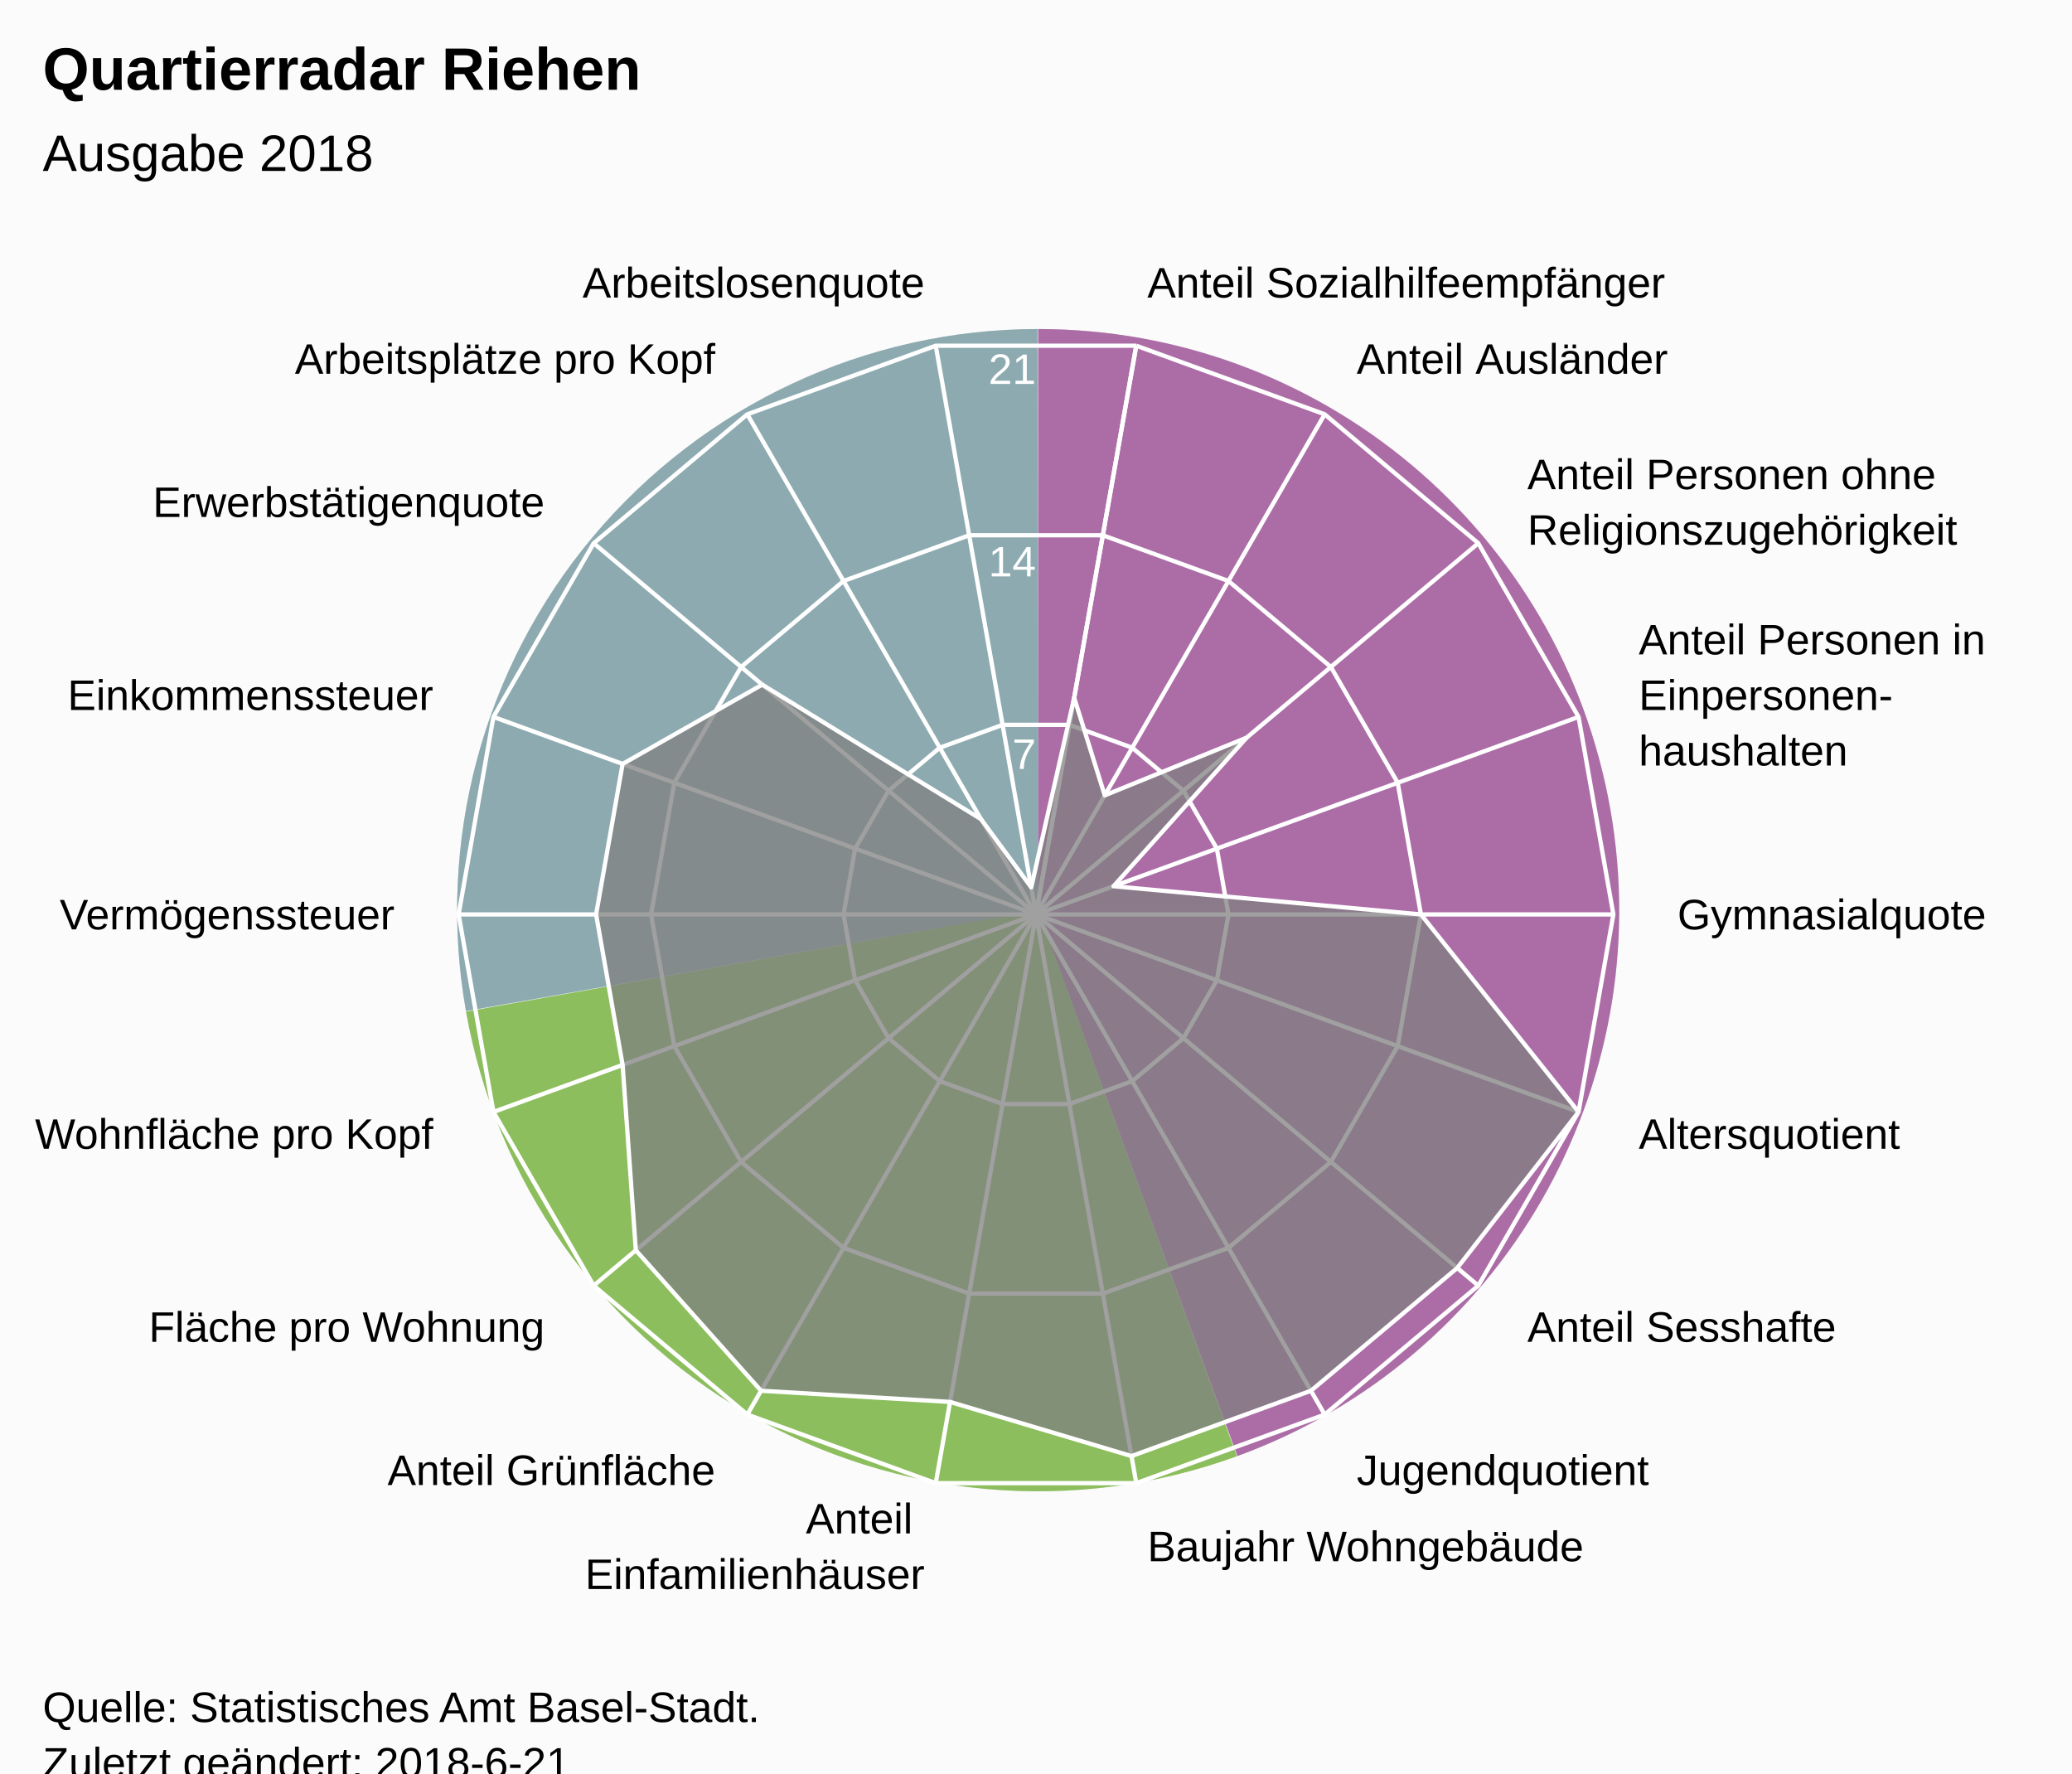
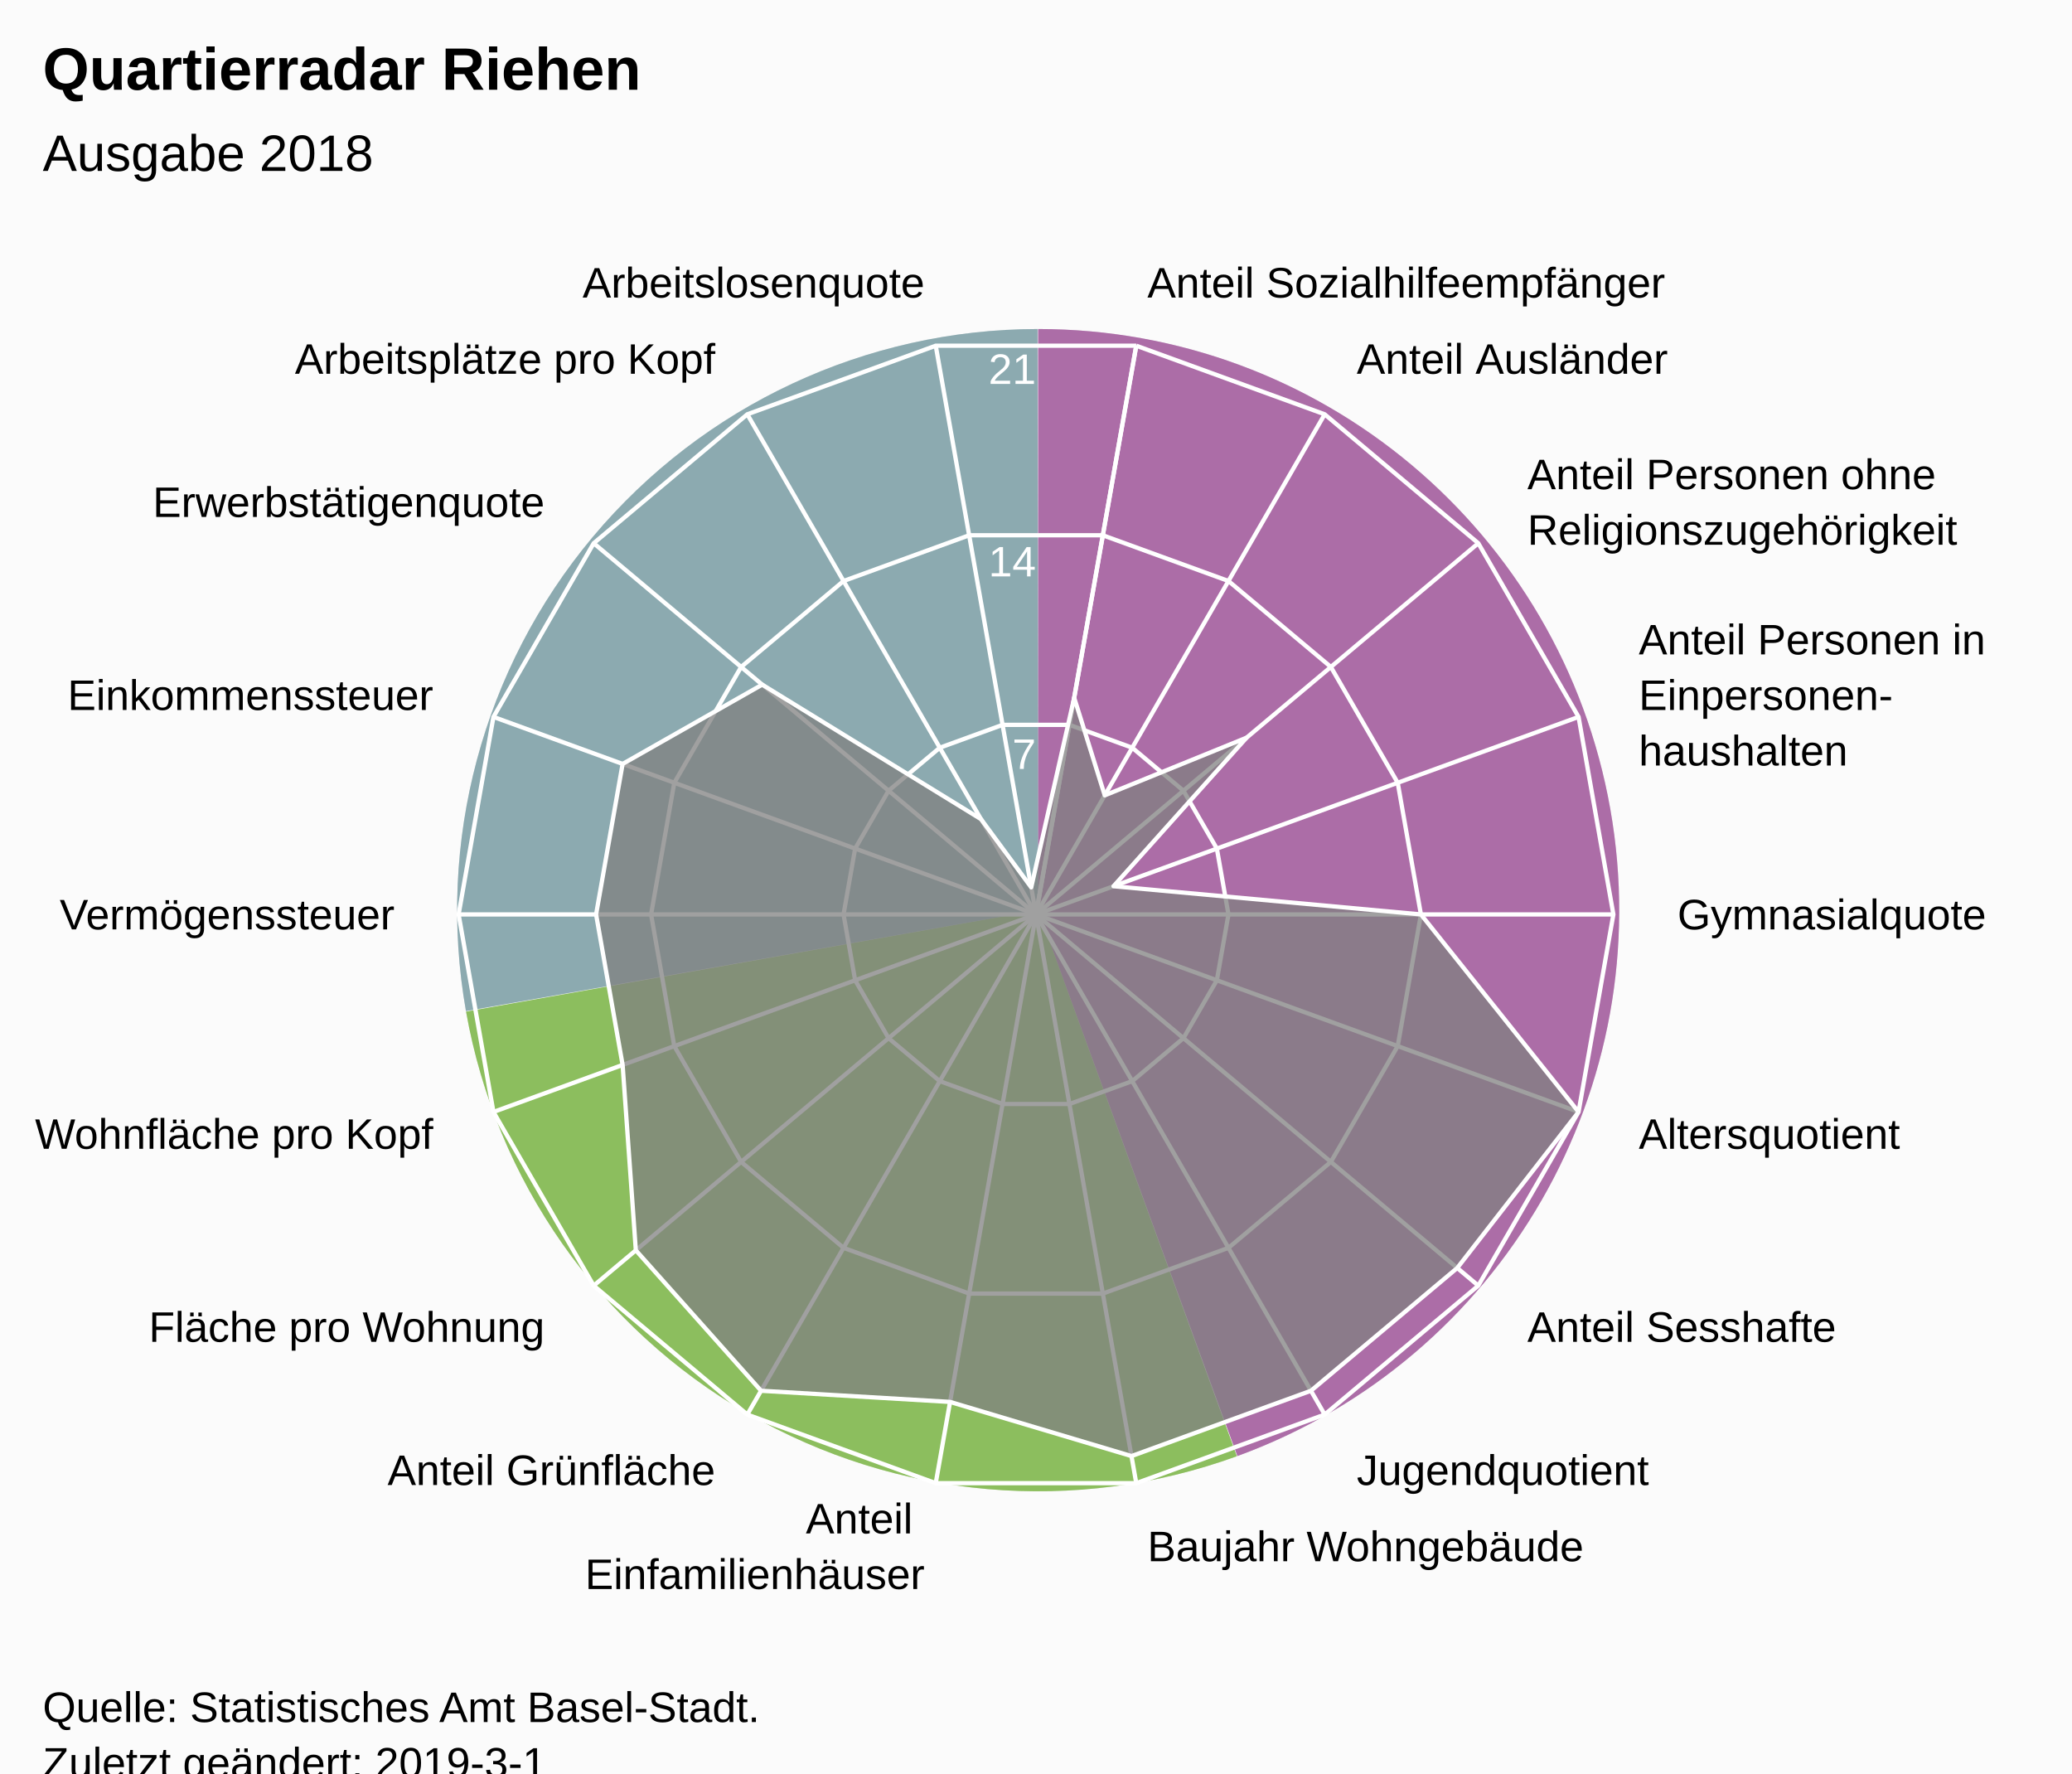
<svg xmlns="http://www.w3.org/2000/svg" version="1.1" class="highcharts-root" style="font-family:Arial;font-size:12px;" viewBox="0 0 485 415">
  <defs>
-     <clipPath id="highcharts-nsbn9hk-7">
+     <clipPath id="highcharts-irhztqt-7">
      <rect x="0" y="0" width="465" height="318" fill="none" />
    </clipPath>
-     <clipPath id="highcharts-nsbn9hk-9">
+     <clipPath id="highcharts-irhztqt-9">
      <circle cx="232.5" cy="159" r="135.15" />
    </clipPath>
  </defs>
  <rect fill="#fbfbfb" class="highcharts-background" x="0" y="0" width="485" height="428" rx="0" ry="0" />
  <rect fill="none" class="highcharts-plot-background" x="10" y="55" width="465" height="318" />
  <path fill="#923F8D" d="M 243 77 A 136 136 0 0 1 289.643 340.752 L 243 213 A 0 0 0 0 0 243 213 Z" fill-opacity="0.5" />
  <path fill="#68AB2B" d="M 289.515 340.798 A 136 136 0 0 1 109.09 236.75 L 243 213 A 0 0 0 0 0 243 213 Z" fill-opacity="0.5" />
  <path fill="#689199" d="M 109.066 236.616 A 136 136 0 0 1 242.864 77 L 243 213 A 0 0 0 0 0 243 213 Z" fill-opacity="0.5" />
  <path fill="#923F8D" d="M 243 77 A 136 136 0 0 1 289.643 340.752 L 243 213 A 0 0 0 0 0 243 213 Z" fill-opacity="0.5" />
  <path fill="#68AB2B" d="M 289.515 340.798 A 136 136 0 0 1 109.09 236.75 L 243 213 A 0 0 0 0 0 243 213 Z" fill-opacity="0.5" />
  <path fill="#689199" d="M 109.066 236.616 A 136 136 0 0 1 242.864 77 L 243 213 A 0 0 0 0 0 243 213 Z" fill-opacity="0.5" />
  <g class="highcharts-pane-group" data-z-index="0" />
  <g class="highcharts-grid highcharts-xaxis-grid " data-z-index="1">
    <path fill="none" stroke="white" stroke-width="1" data-z-index="1" class="highcharts-grid-line" d="M 242.5 214 L 265.969 80.903" opacity="1" />
    <path fill="none" stroke="white" stroke-width="1" data-z-index="1" class="highcharts-grid-line" d="M 242.5 214 L 310.075 96.957" opacity="1" />
    <path fill="none" stroke="white" stroke-width="1" data-z-index="1" class="highcharts-grid-line" d="M 242.5 214 L 346.031 127.127" opacity="1" />
    <path fill="none" stroke="white" stroke-width="1" data-z-index="1" class="highcharts-grid-line" d="M 242.5 214 L 369.499 167.776" opacity="1" />
    <path fill="none" stroke="white" stroke-width="1" data-z-index="1" class="highcharts-grid-line" d="M 242.5 214 L 377.65 214" opacity="1" />
    <path fill="none" stroke="white" stroke-width="1" data-z-index="1" class="highcharts-grid-line" d="M 242.5 214 L 369.499 260.224" opacity="1" />
    <path fill="none" stroke="white" stroke-width="1" data-z-index="1" class="highcharts-grid-line" d="M 242.5 214 L 346.031 300.873" opacity="1" />
    <path fill="none" stroke="white" stroke-width="1" data-z-index="1" class="highcharts-grid-line" d="M 242.5 214 L 310.075 331.043" opacity="1" />
    <path fill="none" stroke="white" stroke-width="1" data-z-index="1" class="highcharts-grid-line" d="M 242.5 214 L 265.969 347.097" opacity="1" />
    <path fill="none" stroke="white" stroke-width="1" data-z-index="1" class="highcharts-grid-line" d="M 242.5 214 L 219.031 347.097" opacity="1" />
    <path fill="none" stroke="white" stroke-width="1" data-z-index="1" class="highcharts-grid-line" d="M 242.5 214 L 174.925 331.043" opacity="1" />
    <path fill="none" stroke="white" stroke-width="1" data-z-index="1" class="highcharts-grid-line" d="M 242.5 214 L 138.969 300.873" opacity="1" />
    <path fill="none" stroke="white" stroke-width="1" data-z-index="1" class="highcharts-grid-line" d="M 242.5 214 L 115.501 260.224" opacity="1" />
    <path fill="none" stroke="white" stroke-width="1" data-z-index="1" class="highcharts-grid-line" d="M 242.5 214 L 107.35 214" opacity="1" />
    <path fill="none" stroke="white" stroke-width="1" data-z-index="1" class="highcharts-grid-line" d="M 242.5 214 L 115.501 167.776" opacity="1" />
    <path fill="none" stroke="white" stroke-width="1" data-z-index="1" class="highcharts-grid-line" d="M 242.5 214 L 138.969 127.127" opacity="1" />
    <path fill="none" stroke="white" stroke-width="1" data-z-index="1" class="highcharts-grid-line" d="M 242.5 214 L 174.925 96.957" opacity="1" />
    <path fill="none" stroke="white" stroke-width="1" data-z-index="1" class="highcharts-grid-line" d="M 242.5 214 L 219.031 80.903" opacity="1" />
    <path fill="none" stroke="white" stroke-width="1" data-z-index="1" class="highcharts-grid-line" d="M 242.5 214 L 265.969 80.903" opacity="1" />
  </g>
  <g class="highcharts-grid highcharts-yaxis-grid " data-z-index="1">
    <path fill="none" stroke="white" stroke-width="1" data-z-index="1" class="highcharts-grid-line" d="M 242.5 214 L 242.5 214 L 242.5 214 L 242.5 214 L 242.5 214 L 242.5 214 L 242.5 214 L 242.5 214 L 242.5 214 L 242.5 214 L 242.5 214 L 242.5 214 L 242.5 214 L 242.5 214 L 242.5 214 L 242.5 214 L 242.5 214 L 242.5 214 L 242.5 214 L 242.5 214" opacity="1" />
    <path fill="none" stroke="white" stroke-width="1" data-z-index="1" class="highcharts-grid-line" d="M 250.323 169.634 L 250.323 169.634 L 234.677 169.634 L 219.975 174.986 L 207.99 185.042 L 200.167 198.592 L 197.45 214 L 200.167 229.408 L 207.99 242.958 L 219.975 253.014 L 234.677 258.366 L 250.323 258.366 L 265.025 253.014 L 277.01 242.958 L 284.833 229.408 L 287.55 214 L 284.833 198.592 L 277.01 185.042 L 265.025 174.986 L 250.323 169.634" opacity="1" />
    <path fill="none" stroke="white" stroke-width="1" data-z-index="1" class="highcharts-grid-line" d="M 258.146 125.269 L 258.146 125.269 L 226.854 125.269 L 197.45 135.971 L 173.479 156.085 L 157.834 183.184 L 152.4 214 L 157.834 244.816 L 173.479 271.915 L 197.45 292.029 L 226.854 302.731 L 258.146 302.731 L 287.55 292.029 L 311.521 271.915 L 327.166 244.816 L 332.6 214 L 327.166 183.184 L 311.521 156.085 L 287.55 135.971 L 258.146 125.269" opacity="1" />
    <path fill="none" stroke="white" stroke-width="1" data-z-index="1" class="highcharts-grid-line" d="M 265.969 80.903 L 265.969 80.903 L 219.031 80.903 L 174.925 96.957 L 138.969 127.127 L 115.501 167.776 L 107.35 214 L 115.501 260.224 L 138.969 300.873 L 174.925 331.043 L 219.031 347.097 L 265.969 347.097 L 310.075 331.043 L 346.031 300.873 L 369.499 260.224 L 377.65 214 L 369.499 167.776 L 346.031 127.127 L 310.075 96.957 L 265.969 80.903" opacity="1" />
  </g>
  <rect fill="none" class="highcharts-plot-border" data-z-index="1" x="10" y="55" width="465" height="318" />
  <g class="highcharts-axis highcharts-xaxis " data-z-index="2">
    <path fill="none" class="highcharts-axis-line" data-z-index="7" d="M 242.5 78.85 A 135.15 135.15 0 1 1 242.365 78.85 M 242.5 214 A 0 0 0 1 0 242.5 214 " />
  </g>
  <g class="highcharts-axis highcharts-yaxis " data-z-index="2">
    <path fill="none" class="highcharts-axis-line" data-z-index="7" d="M 242.5 214 L 242.5 78.85" />
  </g>
  <g class="highcharts-series-group" data-z-index="3">
-     <g data-z-index="0.1" class="highcharts-series highcharts-series-0 highcharts-area-series " transform="translate(10,55) scale(1 1)" clip-path="url(#highcharts-nsbn9hk-9)">
+     <g data-z-index="0.1" class="highcharts-series highcharts-series-0 highcharts-area-series " transform="translate(10,55) scale(1 1)" clip-path="url(#highcharts-irhztqt-9)">
      <path fill="rgb(128,128,128)" fill-opacity="0.75" d="M 241.44 108.296 L 248.589 131.133 L 281.8 117.632 L 250.643 152.397 L 322.6 159 L 359.499 205.224 L 331.101 241.736 L 296.857 270.47 L 254.851 285.759 L 212.384 273.083 L 168.143 270.47 L 138.829 237.599 L 135.739 194.218 L 129.529 159 L 135.739 123.782 L 168.409 105.222 L 219.629 136.706 L 231.382 152.662 L 241.44 108.296 L 232.5 159 L 232.5 159 L 232.5 159 L 232.5 159 L 232.5 159 L 232.5 159 L 232.5 159 L 232.5 159 L 232.5 159 L 232.5 159 L 232.5 159 L 232.5 159 L 232.5 159 L 232.5 159 L 232.5 159 L 232.5 159 L 232.5 159 L 232.5 159 L 232.5 159" class="highcharts-area" data-z-index="0" />
      <path fill="none" d="M 241.44 108.296 L 248.589 131.133 L 281.8 117.632 L 250.643 152.397 L 322.6 159 L 359.499 205.224 L 331.101 241.736 L 296.857 270.47 L 254.851 285.759 L 212.384 273.083 L 168.143 270.47 L 138.829 237.599 L 135.739 194.218 L 129.529 159 L 135.739 123.782 L 168.409 105.222 L 219.629 136.706 L 231.382 152.662 L 241.44 108.296" class="highcharts-graph" data-z-index="1" stroke="white" stroke-width="1" stroke-linejoin="round" stroke-linecap="round" />
    </g>
    <g data-z-index="0.1" class="highcharts-markers highcharts-series-0 highcharts-area-series " transform="translate(10,55) scale(1 1)" clip-path="none" />
  </g>
  <text x="10" text-anchor="start" class="highcharts-title" data-z-index="4" style="color:#000000;font-size:14px;font-weight:bold;font-family:Arial;fill:#000000;" y="21">
    <tspan>Quartierradar Riehen</tspan>
  </text>
  <text x="10" text-anchor="start" class="highcharts-subtitle" data-z-index="4" style="color:#000000;font-size:12px;font-weight:normal;font-family:Arial;fill:#000000;" y="40">
    <tspan>Ausgabe 2018</tspan>
  </text>
  <g class="highcharts-axis-labels highcharts-xaxis-labels " data-z-index="7">
    <text x="268.573" style="color:#000000;cursor:default;font-size:10px;fill:#000000;" transform="translate(0,0)" text-anchor="start" y="69.631" opacity="1">
      <tspan>Anteil Sozialhilfeempfänger</tspan>
    </text>
    <text x="317.575" style="color:#000000;cursor:default;font-size:10px;fill:#000000;" transform="translate(0,0)" text-anchor="start" y="87.466" opacity="1">
      <tspan>Anteil Ausländer</tspan>
    </text>
    <text x="357.522" style="color:#000000;cursor:default;font-size:10px;fill:#000000;" transform="translate(0,0)" text-anchor="start" y="114.485" opacity="1">
      <tspan>Anteil Personen ohne</tspan>
      <tspan dy="13" x="357.522">Religionszugehörigkeit</tspan>
    </text>
    <text x="383.595" style="color:#000000;cursor:default;font-size:10px;fill:#000000;" transform="translate(0,0)" text-anchor="start" y="153.146" opacity="1">
      <tspan>Anteil Personen in</tspan>
      <tspan dy="13" x="383.595">Einpersonen-</tspan>
      <tspan dy="13" x="383.595">haushalten</tspan>
    </text>
    <text x="392.65" style="color:#000000;cursor:default;font-size:10px;fill:#000000;" transform="translate(0,0)" text-anchor="start" y="217.5" opacity="1">
      <tspan>Gymnasialquote</tspan>
    </text>
    <text x="383.595" style="color:#000000;cursor:default;font-size:10px;fill:#000000;" transform="translate(0,0)" text-anchor="start" y="268.854" opacity="1">
      <tspan>Altersquotient</tspan>
    </text>
    <text x="357.522" style="color:#000000;cursor:default;font-size:10px;fill:#000000;" transform="translate(0,0)" text-anchor="start" y="314.015" opacity="1">
      <tspan>Anteil Sesshafte</tspan>
    </text>
    <text x="317.575" style="color:#000000;cursor:default;font-size:10px;fill:#000000;" transform="translate(0,0)" text-anchor="start" y="347.534" opacity="1">
      <tspan>Jugendquotient</tspan>
    </text>
    <text x="268.573" style="color:#000000;cursor:default;font-size:10px;fill:#000000;" transform="translate(0,0)" text-anchor="start" y="365.369" opacity="1">
      <tspan>Baujahr Wohngebäude</tspan>
    </text>
    <text x="216.427" style="color:#000000;cursor:default;font-size:10px;fill:#000000;" transform="translate(0,0)" text-anchor="end" y="358.869" opacity="1">
      <tspan>Anteil</tspan>
      <tspan dy="13" x="216.427">Einfamilienhäuser</tspan>
    </text>
    <text x="167.425" style="color:#000000;cursor:default;font-size:10px;fill:#000000;" transform="translate(0,0)" text-anchor="end" y="347.534" opacity="1">
      <tspan>Anteil Grünfläche</tspan>
    </text>
    <text x="127.478" style="color:#000000;cursor:default;font-size:10px;fill:#000000;" transform="translate(0,0)" text-anchor="end" y="314.015" opacity="1">
      <tspan>Fläche pro Wohnung</tspan>
    </text>
    <text x="101.405" style="color:#000000;cursor:default;font-size:10px;fill:#000000;" transform="translate(0,0)" text-anchor="end" y="268.854" opacity="1">
      <tspan>Wohnfläche pro Kopf</tspan>
    </text>
    <text x="92.35" style="color:#000000;cursor:default;font-size:10px;fill:#000000;" transform="translate(0,0)" text-anchor="end" y="217.5" opacity="1">
      <tspan>Vermögenssteuer</tspan>
    </text>
    <text x="101.405" style="color:#000000;cursor:default;font-size:10px;fill:#000000;" transform="translate(0,0)" text-anchor="end" y="166.146" opacity="1">
      <tspan>Einkommenssteuer</tspan>
    </text>
    <text x="127.478" style="color:#000000;cursor:default;font-size:10px;fill:#000000;" transform="translate(0,0)" text-anchor="end" y="120.985" opacity="1">
      <tspan>Erwerbstätigenquote</tspan>
    </text>
    <text x="167.425" style="color:#000000;cursor:default;font-size:10px;fill:#000000;" transform="translate(0,0)" text-anchor="end" y="87.466" opacity="1">
      <tspan>Arbeitsplätze pro Kopf</tspan>
    </text>
    <text x="216.427" style="color:#000000;cursor:default;font-size:10px;fill:#000000;" transform="translate(0,0)" text-anchor="end" y="69.631" opacity="1">
      <tspan>Arbeitslosenquote</tspan>
    </text>
    <text x="0" style="color:#000000;cursor:default;font-size:10px;fill:#000000;" transform="translate(0,0)" text-anchor="middle" y="-9999">18</text>
  </g>
  <g class="highcharts-axis-labels highcharts-yaxis-labels " data-z-index="7">
    <text x="0" style="color:white;cursor:default;font-size:10px;fill:white;" text-anchor="end" transform="translate(0,0)" y="-9999">0</text>
    <text x="242.5" style="color:white;cursor:default;font-size:10px;fill:white;" text-anchor="end" transform="translate(0,0)" y="179.95" opacity="1">7</text>
    <text x="242.5" style="color:white;cursor:default;font-size:10px;fill:white;" text-anchor="end" transform="translate(0,0)" y="134.9" opacity="1">14</text>
    <text x="242.5" style="color:white;cursor:default;font-size:10px;fill:white;" text-anchor="end" transform="translate(0,0)" y="89.85" opacity="1">21</text>
  </g>
  <text x="10" class="highcharts-credits" text-anchor="start" data-z-index="8" style="cursor:default;color:#000000;font-size:10px;fill:#000000;" y="403">
    <tspan>Quelle: Statistisches Amt Basel-Stadt.</tspan>
-     <tspan x="10" dy="13">Zuletzt geändert: 2018-6-21</tspan>
+     <tspan x="10" dy="13">Zuletzt geändert: 2019-3-1</tspan>
  </text>
</svg>
